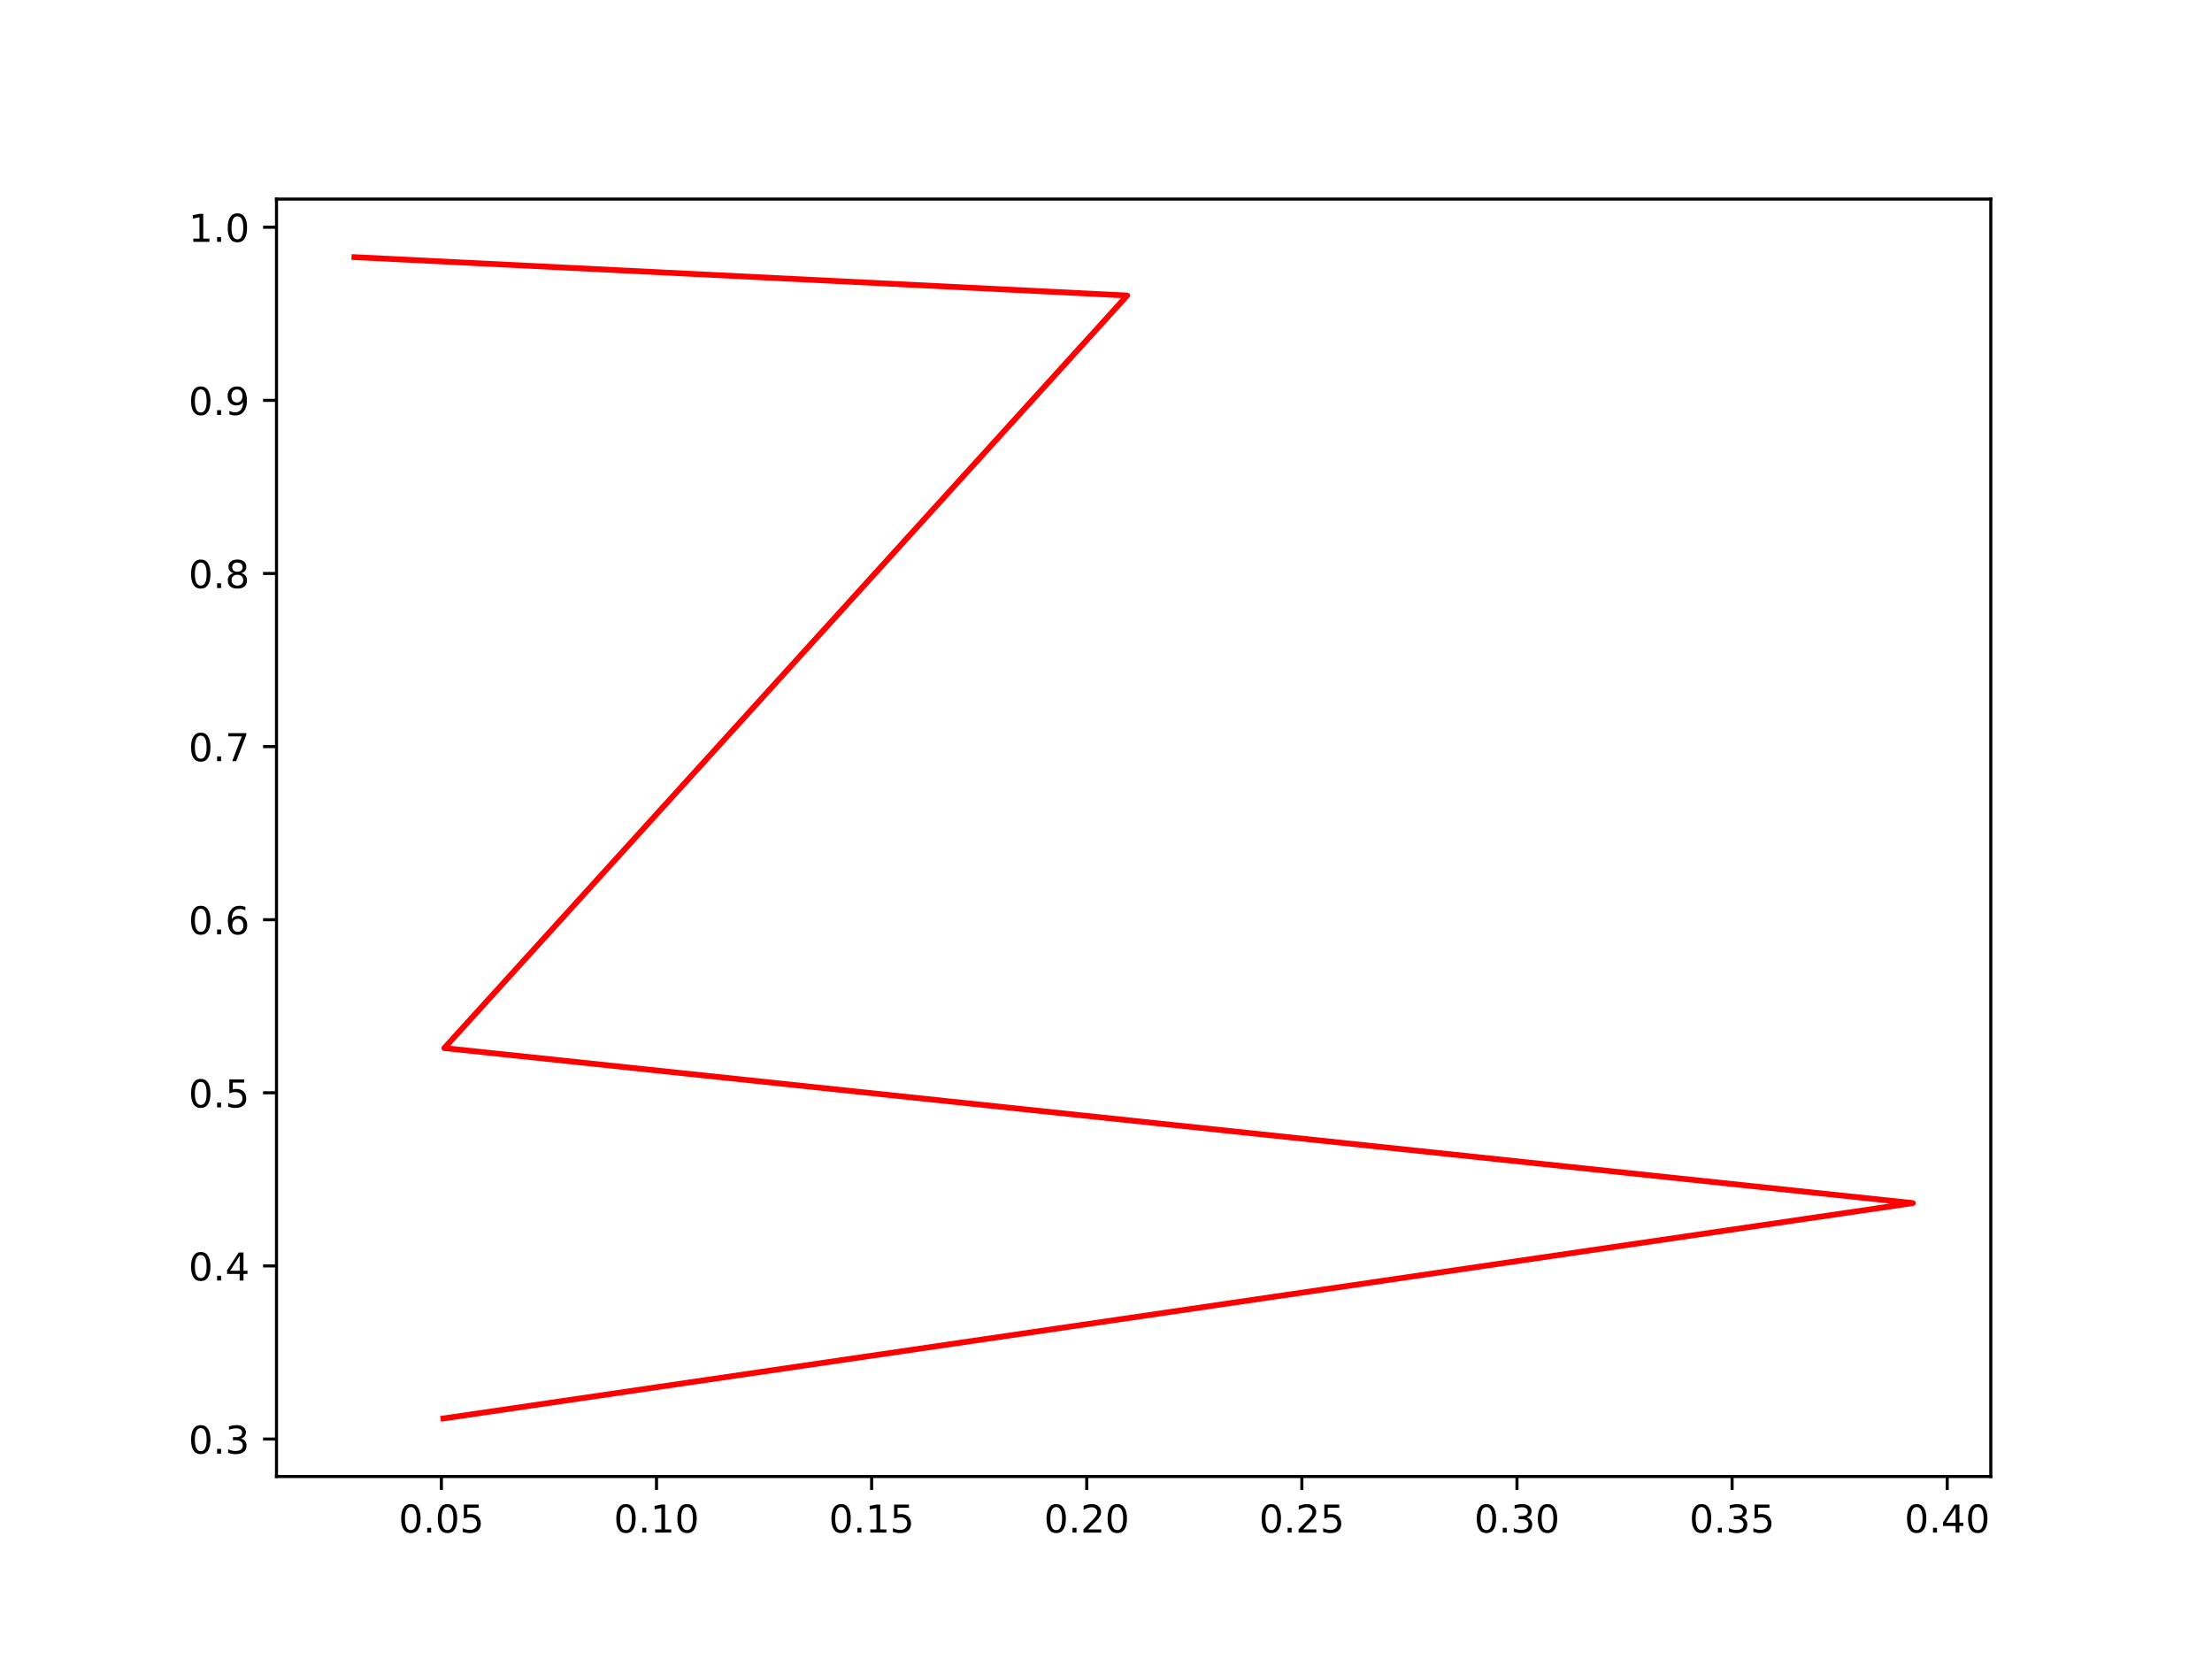
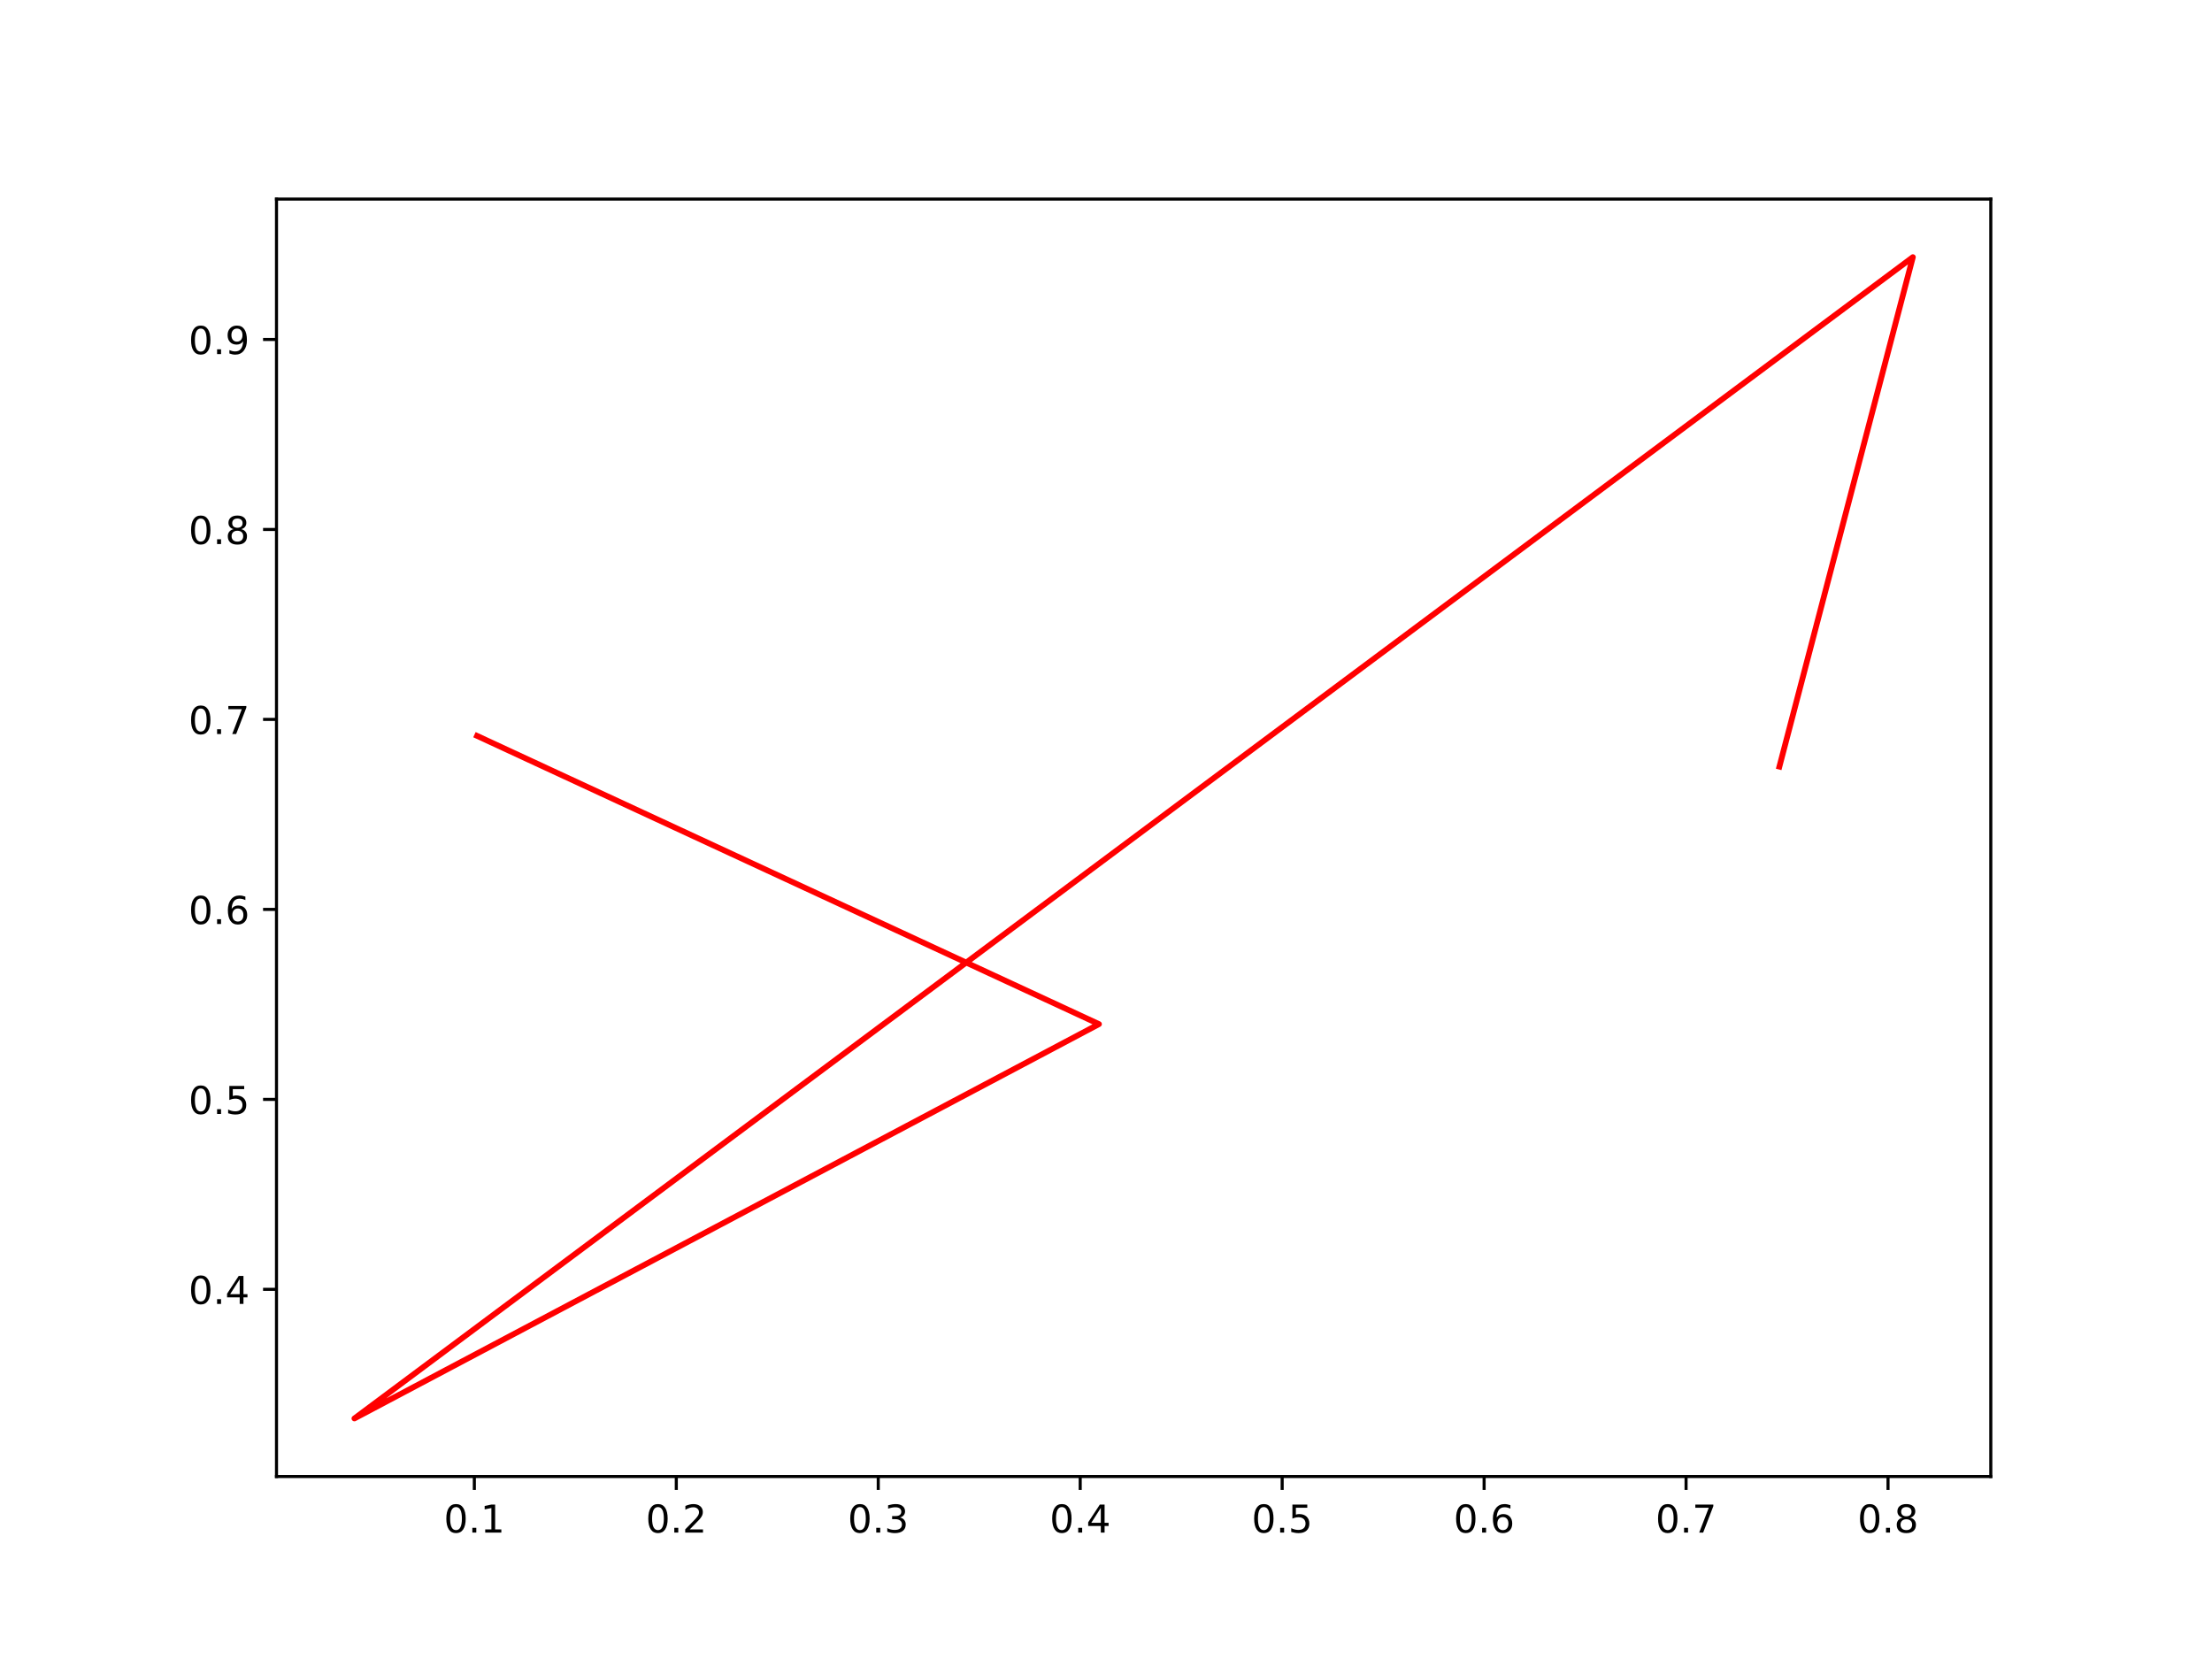
<svg xmlns="http://www.w3.org/2000/svg" xmlns:xlink="http://www.w3.org/1999/xlink" width="576pt" height="432pt" viewBox="0 0 576 432" version="1.1">
  <defs>
    <style type="text/css">*{stroke-linejoin: round; stroke-linecap: butt}</style>
  </defs>
  <g id="figure_1">
    <g id="patch_1">
      <path d="M 0 432  L 576 432  L 576 0  L 0 0  z " style="fill: #ffffff" />
    </g>
    <g id="axes_1">
      <g id="patch_2">
        <path d="M 72 384.48  L 518.4 384.48  L 518.4 51.84  L 72 51.84  z " style="fill: #ffffff" />
      </g>
      <g id="matplotlib.axis_1">
        <g id="xtick_1">
          <g id="line2d_1">
            <defs>
-               <path id="md4198df439" d="M 0 0  L 0 3.5  " style="stroke: #000000; stroke-width: 0.8" />
+               <path id="mba02567657" d="M 0 0  L 0 3.5  " style="stroke: #000000; stroke-width: 0.8" />
            </defs>
            <g>
-               <use xlink:href="#md4198df439" x="114.937" y="384.48" style="stroke: #000000; stroke-width: 0.8" />
+               <use xlink:href="#mba02567657" x="123.517" y="384.48" style="stroke: #000000; stroke-width: 0.8" />
            </g>
          </g>
          <g id="text_1">
-             <g transform="translate(103.8044 399.0784)scale(0.1 -0.1)">
+             <g transform="translate(115.5658 399.0784)scale(0.1 -0.1)">
              <defs>
                <path id="DejaVuSans-30" d="M 2034 4250  Q 1547 4250 1301 3770  Q 1056 3291 1056 2328  Q 1056 1369 1301 889  Q 1547 409 2034 409  Q 2525 409 2770 889  Q 3016 1369 3016 2328  Q 3016 3291 2770 3770  Q 2525 4250 2034 4250  z M 2034 4750  Q 2819 4750 3233 4129  Q 3647 3509 3647 2328  Q 3647 1150 3233 529  Q 2819 -91 2034 -91  Q 1250 -91 836 529  Q 422 1150 422 2328  Q 422 3509 836 4129  Q 1250 4750 2034 4750  z " transform="scale(0.015625)" />
                <path id="DejaVuSans-2e" d="M 684 794  L 1344 794  L 1344 0  L 684 0  L 684 794  z " transform="scale(0.015625)" />
-                 <path id="DejaVuSans-35" d="M 691 4666  L 3169 4666  L 3169 4134  L 1269 4134  L 1269 2991  Q 1406 3038 1543 3061  Q 1681 3084 1819 3084  Q 2600 3084 3056 2656  Q 3513 2228 3513 1497  Q 3513 744 3044 326  Q 2575 -91 1722 -91  Q 1428 -91 1123 -41  Q 819 9 494 109  L 494 744  Q 775 591 1075 516  Q 1375 441 1709 441  Q 2250 441 2565 725  Q 2881 1009 2881 1497  Q 2881 1984 2565 2268  Q 2250 2553 1709 2553  Q 1456 2553 1204 2497  Q 953 2441 691 2322  L 691 4666  z " transform="scale(0.015625)" />
-               </defs>
-               <use xlink:href="#DejaVuSans-30" />
-               <use xlink:href="#DejaVuSans-2e" x="63.623" />
-               <use xlink:href="#DejaVuSans-30" x="95.41" />
-               <use xlink:href="#DejaVuSans-35" x="159.033" />
+                 <path id="DejaVuSans-31" d="M 794 531  L 1825 531  L 1825 4091  L 703 3866  L 703 4441  L 1819 4666  L 2450 4666  L 2450 531  L 3481 531  L 3481 0  L 794 0  L 794 531  z " transform="scale(0.015625)" />
+               </defs>
+               <use xlink:href="#DejaVuSans-30" />
+               <use xlink:href="#DejaVuSans-2e" x="63.623" />
+               <use xlink:href="#DejaVuSans-31" x="95.41" />
            </g>
          </g>
        </g>
        <g id="xtick_2">
          <g id="line2d_2">
            <g>
-               <use xlink:href="#md4198df439" x="170.953" y="384.48" style="stroke: #000000; stroke-width: 0.8" />
+               <use xlink:href="#mba02567657" x="176.106" y="384.48" style="stroke: #000000; stroke-width: 0.8" />
            </g>
          </g>
          <g id="text_2">
-             <g transform="translate(159.8207 399.0784)scale(0.1 -0.1)">
-               <defs>
-                 <path id="DejaVuSans-31" d="M 794 531  L 1825 531  L 1825 4091  L 703 3866  L 703 4441  L 1819 4666  L 2450 4666  L 2450 531  L 3481 531  L 3481 0  L 794 0  L 794 531  z " transform="scale(0.015625)" />
-               </defs>
-               <use xlink:href="#DejaVuSans-30" />
-               <use xlink:href="#DejaVuSans-2e" x="63.623" />
-               <use xlink:href="#DejaVuSans-31" x="95.41" />
-               <use xlink:href="#DejaVuSans-30" x="159.033" />
+             <g transform="translate(168.1543 399.0784)scale(0.1 -0.1)">
+               <defs>
+                 <path id="DejaVuSans-32" d="M 1228 531  L 3431 531  L 3431 0  L 469 0  L 469 531  Q 828 903 1448 1529  Q 2069 2156 2228 2338  Q 2531 2678 2651 2914  Q 2772 3150 2772 3378  Q 2772 3750 2511 3984  Q 2250 4219 1831 4219  Q 1534 4219 1204 4116  Q 875 4013 500 3803  L 500 4441  Q 881 4594 1212 4672  Q 1544 4750 1819 4750  Q 2544 4750 2975 4387  Q 3406 4025 3406 3419  Q 3406 3131 3298 2873  Q 3191 2616 2906 2266  Q 2828 2175 2409 1742  Q 1991 1309 1228 531  z " transform="scale(0.015625)" />
+               </defs>
+               <use xlink:href="#DejaVuSans-30" />
+               <use xlink:href="#DejaVuSans-2e" x="63.623" />
+               <use xlink:href="#DejaVuSans-32" x="95.41" />
            </g>
          </g>
        </g>
        <g id="xtick_3">
          <g id="line2d_3">
            <g>
-               <use xlink:href="#md4198df439" x="226.97" y="384.48" style="stroke: #000000; stroke-width: 0.8" />
+               <use xlink:href="#mba02567657" x="228.694" y="384.48" style="stroke: #000000; stroke-width: 0.8" />
            </g>
          </g>
          <g id="text_3">
-             <g transform="translate(215.8369 399.0784)scale(0.1 -0.1)">
-               <use xlink:href="#DejaVuSans-30" />
-               <use xlink:href="#DejaVuSans-2e" x="63.623" />
-               <use xlink:href="#DejaVuSans-31" x="95.41" />
-               <use xlink:href="#DejaVuSans-35" x="159.033" />
+             <g transform="translate(220.7429 399.0784)scale(0.1 -0.1)">
+               <defs>
+                 <path id="DejaVuSans-33" d="M 2597 2516  Q 3050 2419 3304 2112  Q 3559 1806 3559 1356  Q 3559 666 3084 287  Q 2609 -91 1734 -91  Q 1441 -91 1130 -33  Q 819 25 488 141  L 488 750  Q 750 597 1062 519  Q 1375 441 1716 441  Q 2309 441 2620 675  Q 2931 909 2931 1356  Q 2931 1769 2642 2001  Q 2353 2234 1838 2234  L 1294 2234  L 1294 2753  L 1863 2753  Q 2328 2753 2575 2939  Q 2822 3125 2822 3475  Q 2822 3834 2567 4026  Q 2313 4219 1838 4219  Q 1578 4219 1281 4162  Q 984 4106 628 3988  L 628 4550  Q 988 4650 1302 4700  Q 1616 4750 1894 4750  Q 2613 4750 3031 4423  Q 3450 4097 3450 3541  Q 3450 3153 3228 2886  Q 3006 2619 2597 2516  z " transform="scale(0.015625)" />
+               </defs>
+               <use xlink:href="#DejaVuSans-30" />
+               <use xlink:href="#DejaVuSans-2e" x="63.623" />
+               <use xlink:href="#DejaVuSans-33" x="95.41" />
            </g>
          </g>
        </g>
        <g id="xtick_4">
          <g id="line2d_4">
            <g>
-               <use xlink:href="#md4198df439" x="282.986" y="384.48" style="stroke: #000000; stroke-width: 0.8" />
+               <use xlink:href="#mba02567657" x="281.283" y="384.48" style="stroke: #000000; stroke-width: 0.8" />
            </g>
          </g>
          <g id="text_4">
-             <g transform="translate(271.8532 399.0784)scale(0.1 -0.1)">
-               <defs>
-                 <path id="DejaVuSans-32" d="M 1228 531  L 3431 531  L 3431 0  L 469 0  L 469 531  Q 828 903 1448 1529  Q 2069 2156 2228 2338  Q 2531 2678 2651 2914  Q 2772 3150 2772 3378  Q 2772 3750 2511 3984  Q 2250 4219 1831 4219  Q 1534 4219 1204 4116  Q 875 4013 500 3803  L 500 4441  Q 881 4594 1212 4672  Q 1544 4750 1819 4750  Q 2544 4750 2975 4387  Q 3406 4025 3406 3419  Q 3406 3131 3298 2873  Q 3191 2616 2906 2266  Q 2828 2175 2409 1742  Q 1991 1309 1228 531  z " transform="scale(0.015625)" />
-               </defs>
-               <use xlink:href="#DejaVuSans-30" />
-               <use xlink:href="#DejaVuSans-2e" x="63.623" />
-               <use xlink:href="#DejaVuSans-32" x="95.41" />
-               <use xlink:href="#DejaVuSans-30" x="159.033" />
+             <g transform="translate(273.3315 399.0784)scale(0.1 -0.1)">
+               <defs>
+                 <path id="DejaVuSans-34" d="M 2419 4116  L 825 1625  L 2419 1625  L 2419 4116  z M 2253 4666  L 3047 4666  L 3047 1625  L 3713 1625  L 3713 1100  L 3047 1100  L 3047 0  L 2419 0  L 2419 1100  L 313 1100  L 313 1709  L 2253 4666  z " transform="scale(0.015625)" />
+               </defs>
+               <use xlink:href="#DejaVuSans-30" />
+               <use xlink:href="#DejaVuSans-2e" x="63.623" />
+               <use xlink:href="#DejaVuSans-34" x="95.41" />
            </g>
          </g>
        </g>
        <g id="xtick_5">
          <g id="line2d_5">
            <g>
-               <use xlink:href="#md4198df439" x="339.002" y="384.48" style="stroke: #000000; stroke-width: 0.8" />
+               <use xlink:href="#mba02567657" x="333.872" y="384.48" style="stroke: #000000; stroke-width: 0.8" />
            </g>
          </g>
          <g id="text_5">
-             <g transform="translate(327.8694 399.0784)scale(0.1 -0.1)">
-               <use xlink:href="#DejaVuSans-30" />
-               <use xlink:href="#DejaVuSans-2e" x="63.623" />
-               <use xlink:href="#DejaVuSans-32" x="95.41" />
-               <use xlink:href="#DejaVuSans-35" x="159.033" />
+             <g transform="translate(325.92 399.0784)scale(0.1 -0.1)">
+               <defs>
+                 <path id="DejaVuSans-35" d="M 691 4666  L 3169 4666  L 3169 4134  L 1269 4134  L 1269 2991  Q 1406 3038 1543 3061  Q 1681 3084 1819 3084  Q 2600 3084 3056 2656  Q 3513 2228 3513 1497  Q 3513 744 3044 326  Q 2575 -91 1722 -91  Q 1428 -91 1123 -41  Q 819 9 494 109  L 494 744  Q 775 591 1075 516  Q 1375 441 1709 441  Q 2250 441 2565 725  Q 2881 1009 2881 1497  Q 2881 1984 2565 2268  Q 2250 2553 1709 2553  Q 1456 2553 1204 2497  Q 953 2441 691 2322  L 691 4666  z " transform="scale(0.015625)" />
+               </defs>
+               <use xlink:href="#DejaVuSans-30" />
+               <use xlink:href="#DejaVuSans-2e" x="63.623" />
+               <use xlink:href="#DejaVuSans-35" x="95.41" />
            </g>
          </g>
        </g>
        <g id="xtick_6">
          <g id="line2d_6">
            <g>
-               <use xlink:href="#md4198df439" x="395.019" y="384.48" style="stroke: #000000; stroke-width: 0.8" />
+               <use xlink:href="#mba02567657" x="386.46" y="384.48" style="stroke: #000000; stroke-width: 0.8" />
            </g>
          </g>
          <g id="text_6">
-             <g transform="translate(383.8857 399.0784)scale(0.1 -0.1)">
-               <defs>
-                 <path id="DejaVuSans-33" d="M 2597 2516  Q 3050 2419 3304 2112  Q 3559 1806 3559 1356  Q 3559 666 3084 287  Q 2609 -91 1734 -91  Q 1441 -91 1130 -33  Q 819 25 488 141  L 488 750  Q 750 597 1062 519  Q 1375 441 1716 441  Q 2309 441 2620 675  Q 2931 909 2931 1356  Q 2931 1769 2642 2001  Q 2353 2234 1838 2234  L 1294 2234  L 1294 2753  L 1863 2753  Q 2328 2753 2575 2939  Q 2822 3125 2822 3475  Q 2822 3834 2567 4026  Q 2313 4219 1838 4219  Q 1578 4219 1281 4162  Q 984 4106 628 3988  L 628 4550  Q 988 4650 1302 4700  Q 1616 4750 1894 4750  Q 2613 4750 3031 4423  Q 3450 4097 3450 3541  Q 3450 3153 3228 2886  Q 3006 2619 2597 2516  z " transform="scale(0.015625)" />
-               </defs>
-               <use xlink:href="#DejaVuSans-30" />
-               <use xlink:href="#DejaVuSans-2e" x="63.623" />
-               <use xlink:href="#DejaVuSans-33" x="95.41" />
-               <use xlink:href="#DejaVuSans-30" x="159.033" />
+             <g transform="translate(378.5086 399.0784)scale(0.1 -0.1)">
+               <defs>
+                 <path id="DejaVuSans-36" d="M 2113 2584  Q 1688 2584 1439 2293  Q 1191 2003 1191 1497  Q 1191 994 1439 701  Q 1688 409 2113 409  Q 2538 409 2786 701  Q 3034 994 3034 1497  Q 3034 2003 2786 2293  Q 2538 2584 2113 2584  z M 3366 4563  L 3366 3988  Q 3128 4100 2886 4159  Q 2644 4219 2406 4219  Q 1781 4219 1451 3797  Q 1122 3375 1075 2522  Q 1259 2794 1537 2939  Q 1816 3084 2150 3084  Q 2853 3084 3261 2657  Q 3669 2231 3669 1497  Q 3669 778 3244 343  Q 2819 -91 2113 -91  Q 1303 -91 875 529  Q 447 1150 447 2328  Q 447 3434 972 4092  Q 1497 4750 2381 4750  Q 2619 4750 2861 4703  Q 3103 4656 3366 4563  z " transform="scale(0.015625)" />
+               </defs>
+               <use xlink:href="#DejaVuSans-30" />
+               <use xlink:href="#DejaVuSans-2e" x="63.623" />
+               <use xlink:href="#DejaVuSans-36" x="95.41" />
            </g>
          </g>
        </g>
        <g id="xtick_7">
          <g id="line2d_7">
            <g>
-               <use xlink:href="#md4198df439" x="451.035" y="384.48" style="stroke: #000000; stroke-width: 0.8" />
+               <use xlink:href="#mba02567657" x="439.049" y="384.48" style="stroke: #000000; stroke-width: 0.8" />
            </g>
          </g>
          <g id="text_7">
-             <g transform="translate(439.902 399.0784)scale(0.1 -0.1)">
-               <use xlink:href="#DejaVuSans-30" />
-               <use xlink:href="#DejaVuSans-2e" x="63.623" />
-               <use xlink:href="#DejaVuSans-33" x="95.41" />
-               <use xlink:href="#DejaVuSans-35" x="159.033" />
+             <g transform="translate(431.0972 399.0784)scale(0.1 -0.1)">
+               <defs>
+                 <path id="DejaVuSans-37" d="M 525 4666  L 3525 4666  L 3525 4397  L 1831 0  L 1172 0  L 2766 4134  L 525 4134  L 525 4666  z " transform="scale(0.015625)" />
+               </defs>
+               <use xlink:href="#DejaVuSans-30" />
+               <use xlink:href="#DejaVuSans-2e" x="63.623" />
+               <use xlink:href="#DejaVuSans-37" x="95.41" />
            </g>
          </g>
        </g>
        <g id="xtick_8">
          <g id="line2d_8">
            <g>
-               <use xlink:href="#md4198df439" x="507.051" y="384.48" style="stroke: #000000; stroke-width: 0.8" />
+               <use xlink:href="#mba02567657" x="491.637" y="384.48" style="stroke: #000000; stroke-width: 0.8" />
            </g>
          </g>
          <g id="text_8">
-             <g transform="translate(495.9182 399.0784)scale(0.1 -0.1)">
-               <defs>
-                 <path id="DejaVuSans-34" d="M 2419 4116  L 825 1625  L 2419 1625  L 2419 4116  z M 2253 4666  L 3047 4666  L 3047 1625  L 3713 1625  L 3713 1100  L 3047 1100  L 3047 0  L 2419 0  L 2419 1100  L 313 1100  L 313 1709  L 2253 4666  z " transform="scale(0.015625)" />
-               </defs>
-               <use xlink:href="#DejaVuSans-30" />
-               <use xlink:href="#DejaVuSans-2e" x="63.623" />
-               <use xlink:href="#DejaVuSans-34" x="95.41" />
-               <use xlink:href="#DejaVuSans-30" x="159.033" />
+             <g transform="translate(483.6857 399.0784)scale(0.1 -0.1)">
+               <defs>
+                 <path id="DejaVuSans-38" d="M 2034 2216  Q 1584 2216 1326 1975  Q 1069 1734 1069 1313  Q 1069 891 1326 650  Q 1584 409 2034 409  Q 2484 409 2743 651  Q 3003 894 3003 1313  Q 3003 1734 2745 1975  Q 2488 2216 2034 2216  z M 1403 2484  Q 997 2584 770 2862  Q 544 3141 544 3541  Q 544 4100 942 4425  Q 1341 4750 2034 4750  Q 2731 4750 3128 4425  Q 3525 4100 3525 3541  Q 3525 3141 3298 2862  Q 3072 2584 2669 2484  Q 3125 2378 3379 2068  Q 3634 1759 3634 1313  Q 3634 634 3220 271  Q 2806 -91 2034 -91  Q 1263 -91 848 271  Q 434 634 434 1313  Q 434 1759 690 2068  Q 947 2378 1403 2484  z M 1172 3481  Q 1172 3119 1398 2916  Q 1625 2713 2034 2713  Q 2441 2713 2670 2916  Q 2900 3119 2900 3481  Q 2900 3844 2670 4047  Q 2441 4250 2034 4250  Q 1625 4250 1398 4047  Q 1172 3844 1172 3481  z " transform="scale(0.015625)" />
+               </defs>
+               <use xlink:href="#DejaVuSans-30" />
+               <use xlink:href="#DejaVuSans-2e" x="63.623" />
+               <use xlink:href="#DejaVuSans-38" x="95.41" />
            </g>
          </g>
        </g>
      </g>
      <g id="matplotlib.axis_2">
        <g id="ytick_1">
          <g id="line2d_9">
            <defs>
-               <path id="m1879e082c1" d="M 0 0  L -3.5 0  " style="stroke: #000000; stroke-width: 0.8" />
+               <path id="me525df812e" d="M 0 0  L -3.5 0  " style="stroke: #000000; stroke-width: 0.8" />
            </defs>
            <g>
-               <use xlink:href="#m1879e082c1" x="72" y="374.724" style="stroke: #000000; stroke-width: 0.8" />
+               <use xlink:href="#me525df812e" x="72" y="335.741" style="stroke: #000000; stroke-width: 0.8" />
            </g>
          </g>
          <g id="text_9">
-             <g transform="translate(49.09687 378.5228)scale(0.1 -0.1)">
-               <use xlink:href="#DejaVuSans-30" />
-               <use xlink:href="#DejaVuSans-2e" x="63.623" />
-               <use xlink:href="#DejaVuSans-33" x="95.41" />
+             <g transform="translate(49.09687 339.5403)scale(0.1 -0.1)">
+               <use xlink:href="#DejaVuSans-30" />
+               <use xlink:href="#DejaVuSans-2e" x="63.623" />
+               <use xlink:href="#DejaVuSans-34" x="95.41" />
            </g>
          </g>
        </g>
        <g id="ytick_2">
          <g id="line2d_10">
            <g>
-               <use xlink:href="#m1879e082c1" x="72" y="329.644" style="stroke: #000000; stroke-width: 0.8" />
+               <use xlink:href="#me525df812e" x="72" y="286.273" style="stroke: #000000; stroke-width: 0.8" />
            </g>
          </g>
          <g id="text_10">
-             <g transform="translate(49.09687 333.4436)scale(0.1 -0.1)">
-               <use xlink:href="#DejaVuSans-30" />
-               <use xlink:href="#DejaVuSans-2e" x="63.623" />
-               <use xlink:href="#DejaVuSans-34" x="95.41" />
+             <g transform="translate(49.09687 290.0726)scale(0.1 -0.1)">
+               <use xlink:href="#DejaVuSans-30" />
+               <use xlink:href="#DejaVuSans-2e" x="63.623" />
+               <use xlink:href="#DejaVuSans-35" x="95.41" />
            </g>
          </g>
        </g>
        <g id="ytick_3">
          <g id="line2d_11">
            <g>
-               <use xlink:href="#m1879e082c1" x="72" y="284.565" style="stroke: #000000; stroke-width: 0.8" />
+               <use xlink:href="#me525df812e" x="72" y="236.806" style="stroke: #000000; stroke-width: 0.8" />
            </g>
          </g>
          <g id="text_11">
-             <g transform="translate(49.09687 288.3644)scale(0.1 -0.1)">
-               <use xlink:href="#DejaVuSans-30" />
-               <use xlink:href="#DejaVuSans-2e" x="63.623" />
-               <use xlink:href="#DejaVuSans-35" x="95.41" />
+             <g transform="translate(49.09687 240.6049)scale(0.1 -0.1)">
+               <use xlink:href="#DejaVuSans-30" />
+               <use xlink:href="#DejaVuSans-2e" x="63.623" />
+               <use xlink:href="#DejaVuSans-36" x="95.41" />
            </g>
          </g>
        </g>
        <g id="ytick_4">
          <g id="line2d_12">
            <g>
-               <use xlink:href="#m1879e082c1" x="72" y="239.486" style="stroke: #000000; stroke-width: 0.8" />
+               <use xlink:href="#me525df812e" x="72" y="187.338" style="stroke: #000000; stroke-width: 0.8" />
            </g>
          </g>
          <g id="text_12">
-             <g transform="translate(49.09687 243.2852)scale(0.1 -0.1)">
-               <defs>
-                 <path id="DejaVuSans-36" d="M 2113 2584  Q 1688 2584 1439 2293  Q 1191 2003 1191 1497  Q 1191 994 1439 701  Q 1688 409 2113 409  Q 2538 409 2786 701  Q 3034 994 3034 1497  Q 3034 2003 2786 2293  Q 2538 2584 2113 2584  z M 3366 4563  L 3366 3988  Q 3128 4100 2886 4159  Q 2644 4219 2406 4219  Q 1781 4219 1451 3797  Q 1122 3375 1075 2522  Q 1259 2794 1537 2939  Q 1816 3084 2150 3084  Q 2853 3084 3261 2657  Q 3669 2231 3669 1497  Q 3669 778 3244 343  Q 2819 -91 2113 -91  Q 1303 -91 875 529  Q 447 1150 447 2328  Q 447 3434 972 4092  Q 1497 4750 2381 4750  Q 2619 4750 2861 4703  Q 3103 4656 3366 4563  z " transform="scale(0.015625)" />
-               </defs>
-               <use xlink:href="#DejaVuSans-30" />
-               <use xlink:href="#DejaVuSans-2e" x="63.623" />
-               <use xlink:href="#DejaVuSans-36" x="95.41" />
+             <g transform="translate(49.09687 191.1372)scale(0.1 -0.1)">
+               <use xlink:href="#DejaVuSans-30" />
+               <use xlink:href="#DejaVuSans-2e" x="63.623" />
+               <use xlink:href="#DejaVuSans-37" x="95.41" />
            </g>
          </g>
        </g>
        <g id="ytick_5">
          <g id="line2d_13">
            <g>
-               <use xlink:href="#m1879e082c1" x="72" y="194.407" style="stroke: #000000; stroke-width: 0.8" />
+               <use xlink:href="#me525df812e" x="72" y="137.87" style="stroke: #000000; stroke-width: 0.8" />
            </g>
          </g>
          <g id="text_13">
-             <g transform="translate(49.09687 198.206)scale(0.1 -0.1)">
-               <defs>
-                 <path id="DejaVuSans-37" d="M 525 4666  L 3525 4666  L 3525 4397  L 1831 0  L 1172 0  L 2766 4134  L 525 4134  L 525 4666  z " transform="scale(0.015625)" />
-               </defs>
-               <use xlink:href="#DejaVuSans-30" />
-               <use xlink:href="#DejaVuSans-2e" x="63.623" />
-               <use xlink:href="#DejaVuSans-37" x="95.41" />
+             <g transform="translate(49.09687 141.6696)scale(0.1 -0.1)">
+               <use xlink:href="#DejaVuSans-30" />
+               <use xlink:href="#DejaVuSans-2e" x="63.623" />
+               <use xlink:href="#DejaVuSans-38" x="95.41" />
            </g>
          </g>
        </g>
        <g id="ytick_6">
          <g id="line2d_14">
            <g>
-               <use xlink:href="#m1879e082c1" x="72" y="149.328" style="stroke: #000000; stroke-width: 0.8" />
+               <use xlink:href="#me525df812e" x="72" y="88.403" style="stroke: #000000; stroke-width: 0.8" />
            </g>
          </g>
          <g id="text_14">
-             <g transform="translate(49.09687 153.1268)scale(0.1 -0.1)">
-               <defs>
-                 <path id="DejaVuSans-38" d="M 2034 2216  Q 1584 2216 1326 1975  Q 1069 1734 1069 1313  Q 1069 891 1326 650  Q 1584 409 2034 409  Q 2484 409 2743 651  Q 3003 894 3003 1313  Q 3003 1734 2745 1975  Q 2488 2216 2034 2216  z M 1403 2484  Q 997 2584 770 2862  Q 544 3141 544 3541  Q 544 4100 942 4425  Q 1341 4750 2034 4750  Q 2731 4750 3128 4425  Q 3525 4100 3525 3541  Q 3525 3141 3298 2862  Q 3072 2584 2669 2484  Q 3125 2378 3379 2068  Q 3634 1759 3634 1313  Q 3634 634 3220 271  Q 2806 -91 2034 -91  Q 1263 -91 848 271  Q 434 634 434 1313  Q 434 1759 690 2068  Q 947 2378 1403 2484  z M 1172 3481  Q 1172 3119 1398 2916  Q 1625 2713 2034 2713  Q 2441 2713 2670 2916  Q 2900 3119 2900 3481  Q 2900 3844 2670 4047  Q 2441 4250 2034 4250  Q 1625 4250 1398 4047  Q 1172 3844 1172 3481  z " transform="scale(0.015625)" />
-               </defs>
-               <use xlink:href="#DejaVuSans-30" />
-               <use xlink:href="#DejaVuSans-2e" x="63.623" />
-               <use xlink:href="#DejaVuSans-38" x="95.41" />
-             </g>
-           </g>
-         </g>
-         <g id="ytick_7">
-           <g id="line2d_15">
-             <g>
-               <use xlink:href="#m1879e082c1" x="72" y="104.248" style="stroke: #000000; stroke-width: 0.8" />
-             </g>
-           </g>
-           <g id="text_15">
-             <g transform="translate(49.09687 108.0475)scale(0.1 -0.1)">
+             <g transform="translate(49.09687 92.20189)scale(0.1 -0.1)">
              <defs>
                <path id="DejaVuSans-39" d="M 703 97  L 703 672  Q 941 559 1184 500  Q 1428 441 1663 441  Q 2288 441 2617 861  Q 2947 1281 2994 2138  Q 2813 1869 2534 1725  Q 2256 1581 1919 1581  Q 1219 1581 811 2004  Q 403 2428 403 3163  Q 403 3881 828 4315  Q 1253 4750 1959 4750  Q 2769 4750 3195 4129  Q 3622 3509 3622 2328  Q 3622 1225 3098 567  Q 2575 -91 1691 -91  Q 1453 -91 1209 -44  Q 966 3 703 97  z M 1959 2075  Q 2384 2075 2632 2365  Q 2881 2656 2881 3163  Q 2881 3666 2632 3958  Q 2384 4250 1959 4250  Q 1534 4250 1286 3958  Q 1038 3666 1038 3163  Q 1038 2656 1286 2365  Q 1534 2075 1959 2075  z " transform="scale(0.015625)" />
              </defs>
              <use xlink:href="#DejaVuSans-30" />
              <use xlink:href="#DejaVuSans-2e" x="63.623" />
              <use xlink:href="#DejaVuSans-39" x="95.41" />
            </g>
          </g>
        </g>
-         <g id="ytick_8">
-           <g id="line2d_16">
-             <g>
-               <use xlink:href="#m1879e082c1" x="72" y="59.169" style="stroke: #000000; stroke-width: 0.8" />
-             </g>
-           </g>
-           <g id="text_16">
-             <g transform="translate(49.09687 62.96833)scale(0.1 -0.1)">
-               <use xlink:href="#DejaVuSans-31" />
-               <use xlink:href="#DejaVuSans-2e" x="63.623" />
-               <use xlink:href="#DejaVuSans-30" x="95.41" />
-             </g>
-           </g>
-         </g>
-       </g>
-       <g id="line2d_17">
-         <path d="M 92.291 66.96  L 293.521 76.953  L 115.701 272.919  L 498.109 313.28  L 115.461 369.36  " clip-path="url(#p21f44e3e1a)" style="fill: none; stroke: #ff0000; stroke-width: 1.5; stroke-linecap: square" />
+       </g>
+       <g id="line2d_15">
+         <path d="M 463.35 199.63  L 498.109 66.96  L 92.291 369.36  L 286.174 266.677  L 124.225 191.618  " clip-path="url(#p2a91b0a0b9)" style="fill: none; stroke: #ff0000; stroke-width: 1.5; stroke-linecap: square" />
      </g>
      <g id="patch_3">
        <path d="M 72 384.48  L 72 51.84  " style="fill: none; stroke: #000000; stroke-width: 0.8; stroke-linejoin: miter; stroke-linecap: square" />
      </g>
      <g id="patch_4">
        <path d="M 518.4 384.48  L 518.4 51.84  " style="fill: none; stroke: #000000; stroke-width: 0.8; stroke-linejoin: miter; stroke-linecap: square" />
      </g>
      <g id="patch_5">
        <path d="M 72 384.48  L 518.4 384.48  " style="fill: none; stroke: #000000; stroke-width: 0.8; stroke-linejoin: miter; stroke-linecap: square" />
      </g>
      <g id="patch_6">
        <path d="M 72 51.84  L 518.4 51.84  " style="fill: none; stroke: #000000; stroke-width: 0.8; stroke-linejoin: miter; stroke-linecap: square" />
      </g>
    </g>
  </g>
  <defs>
-     <clipPath id="p21f44e3e1a">
+     <clipPath id="p2a91b0a0b9">
      <rect x="72" y="51.84" width="446.4" height="332.64" />
    </clipPath>
  </defs>
</svg>
